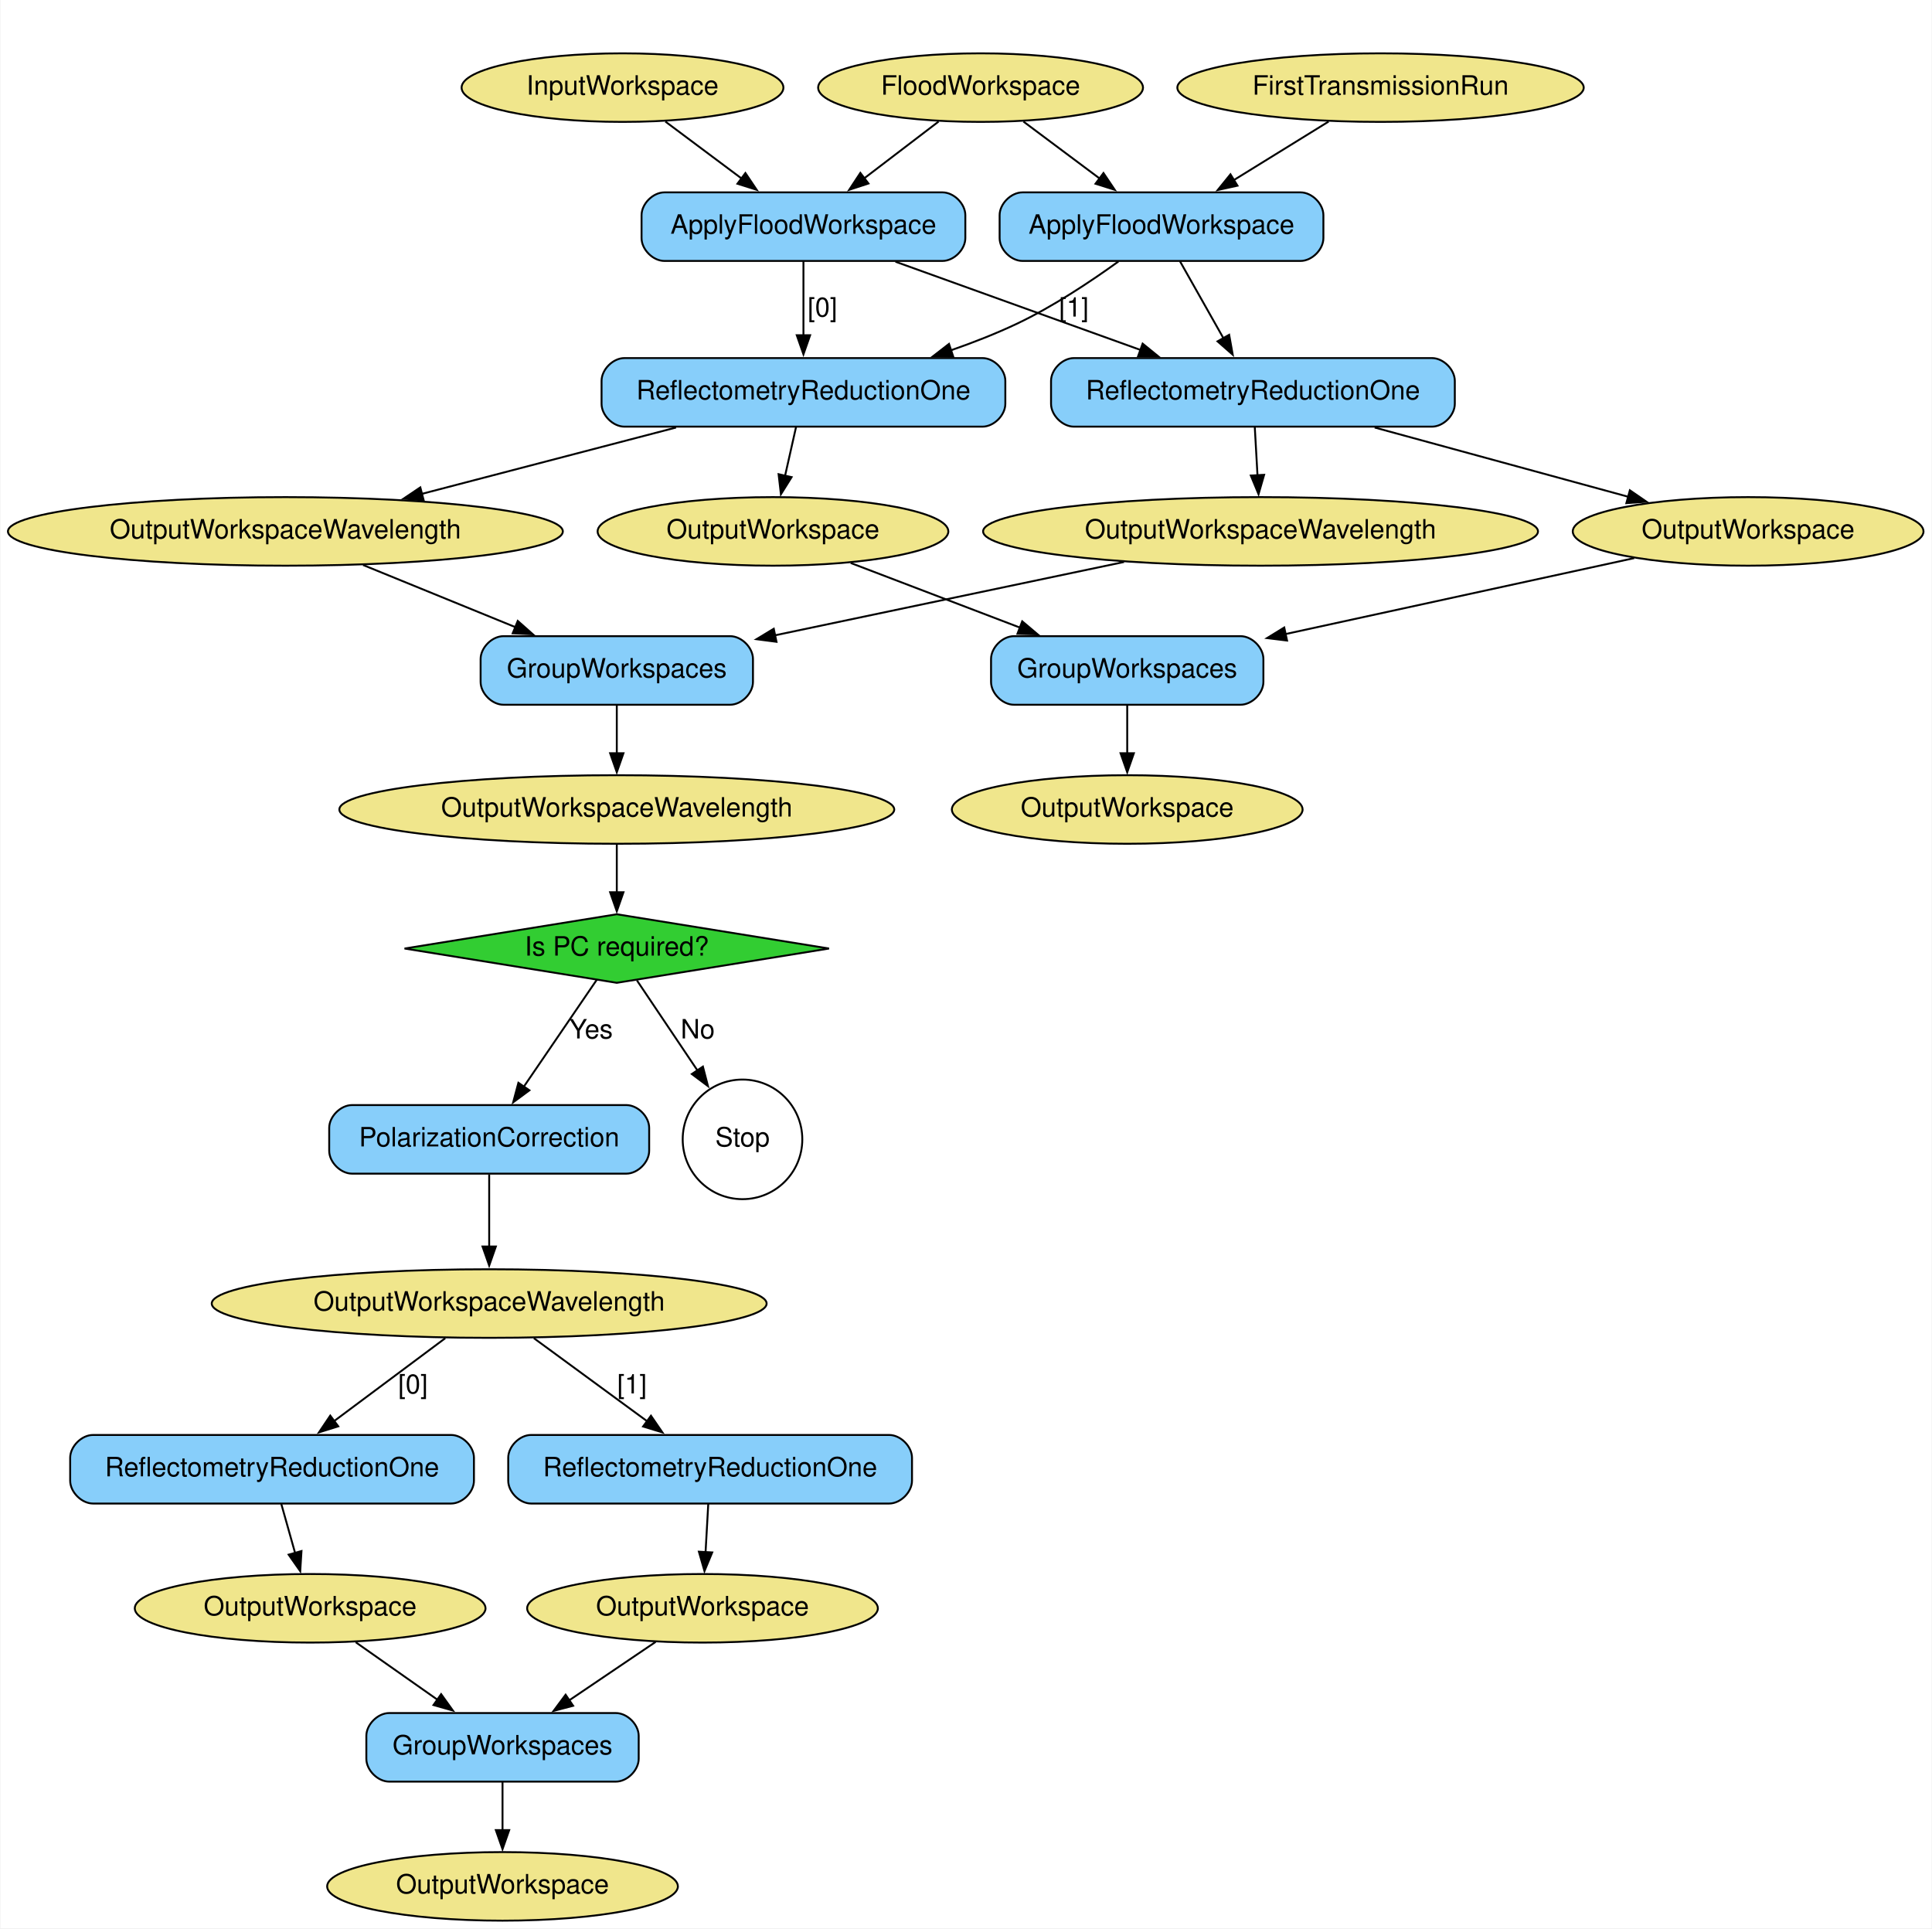
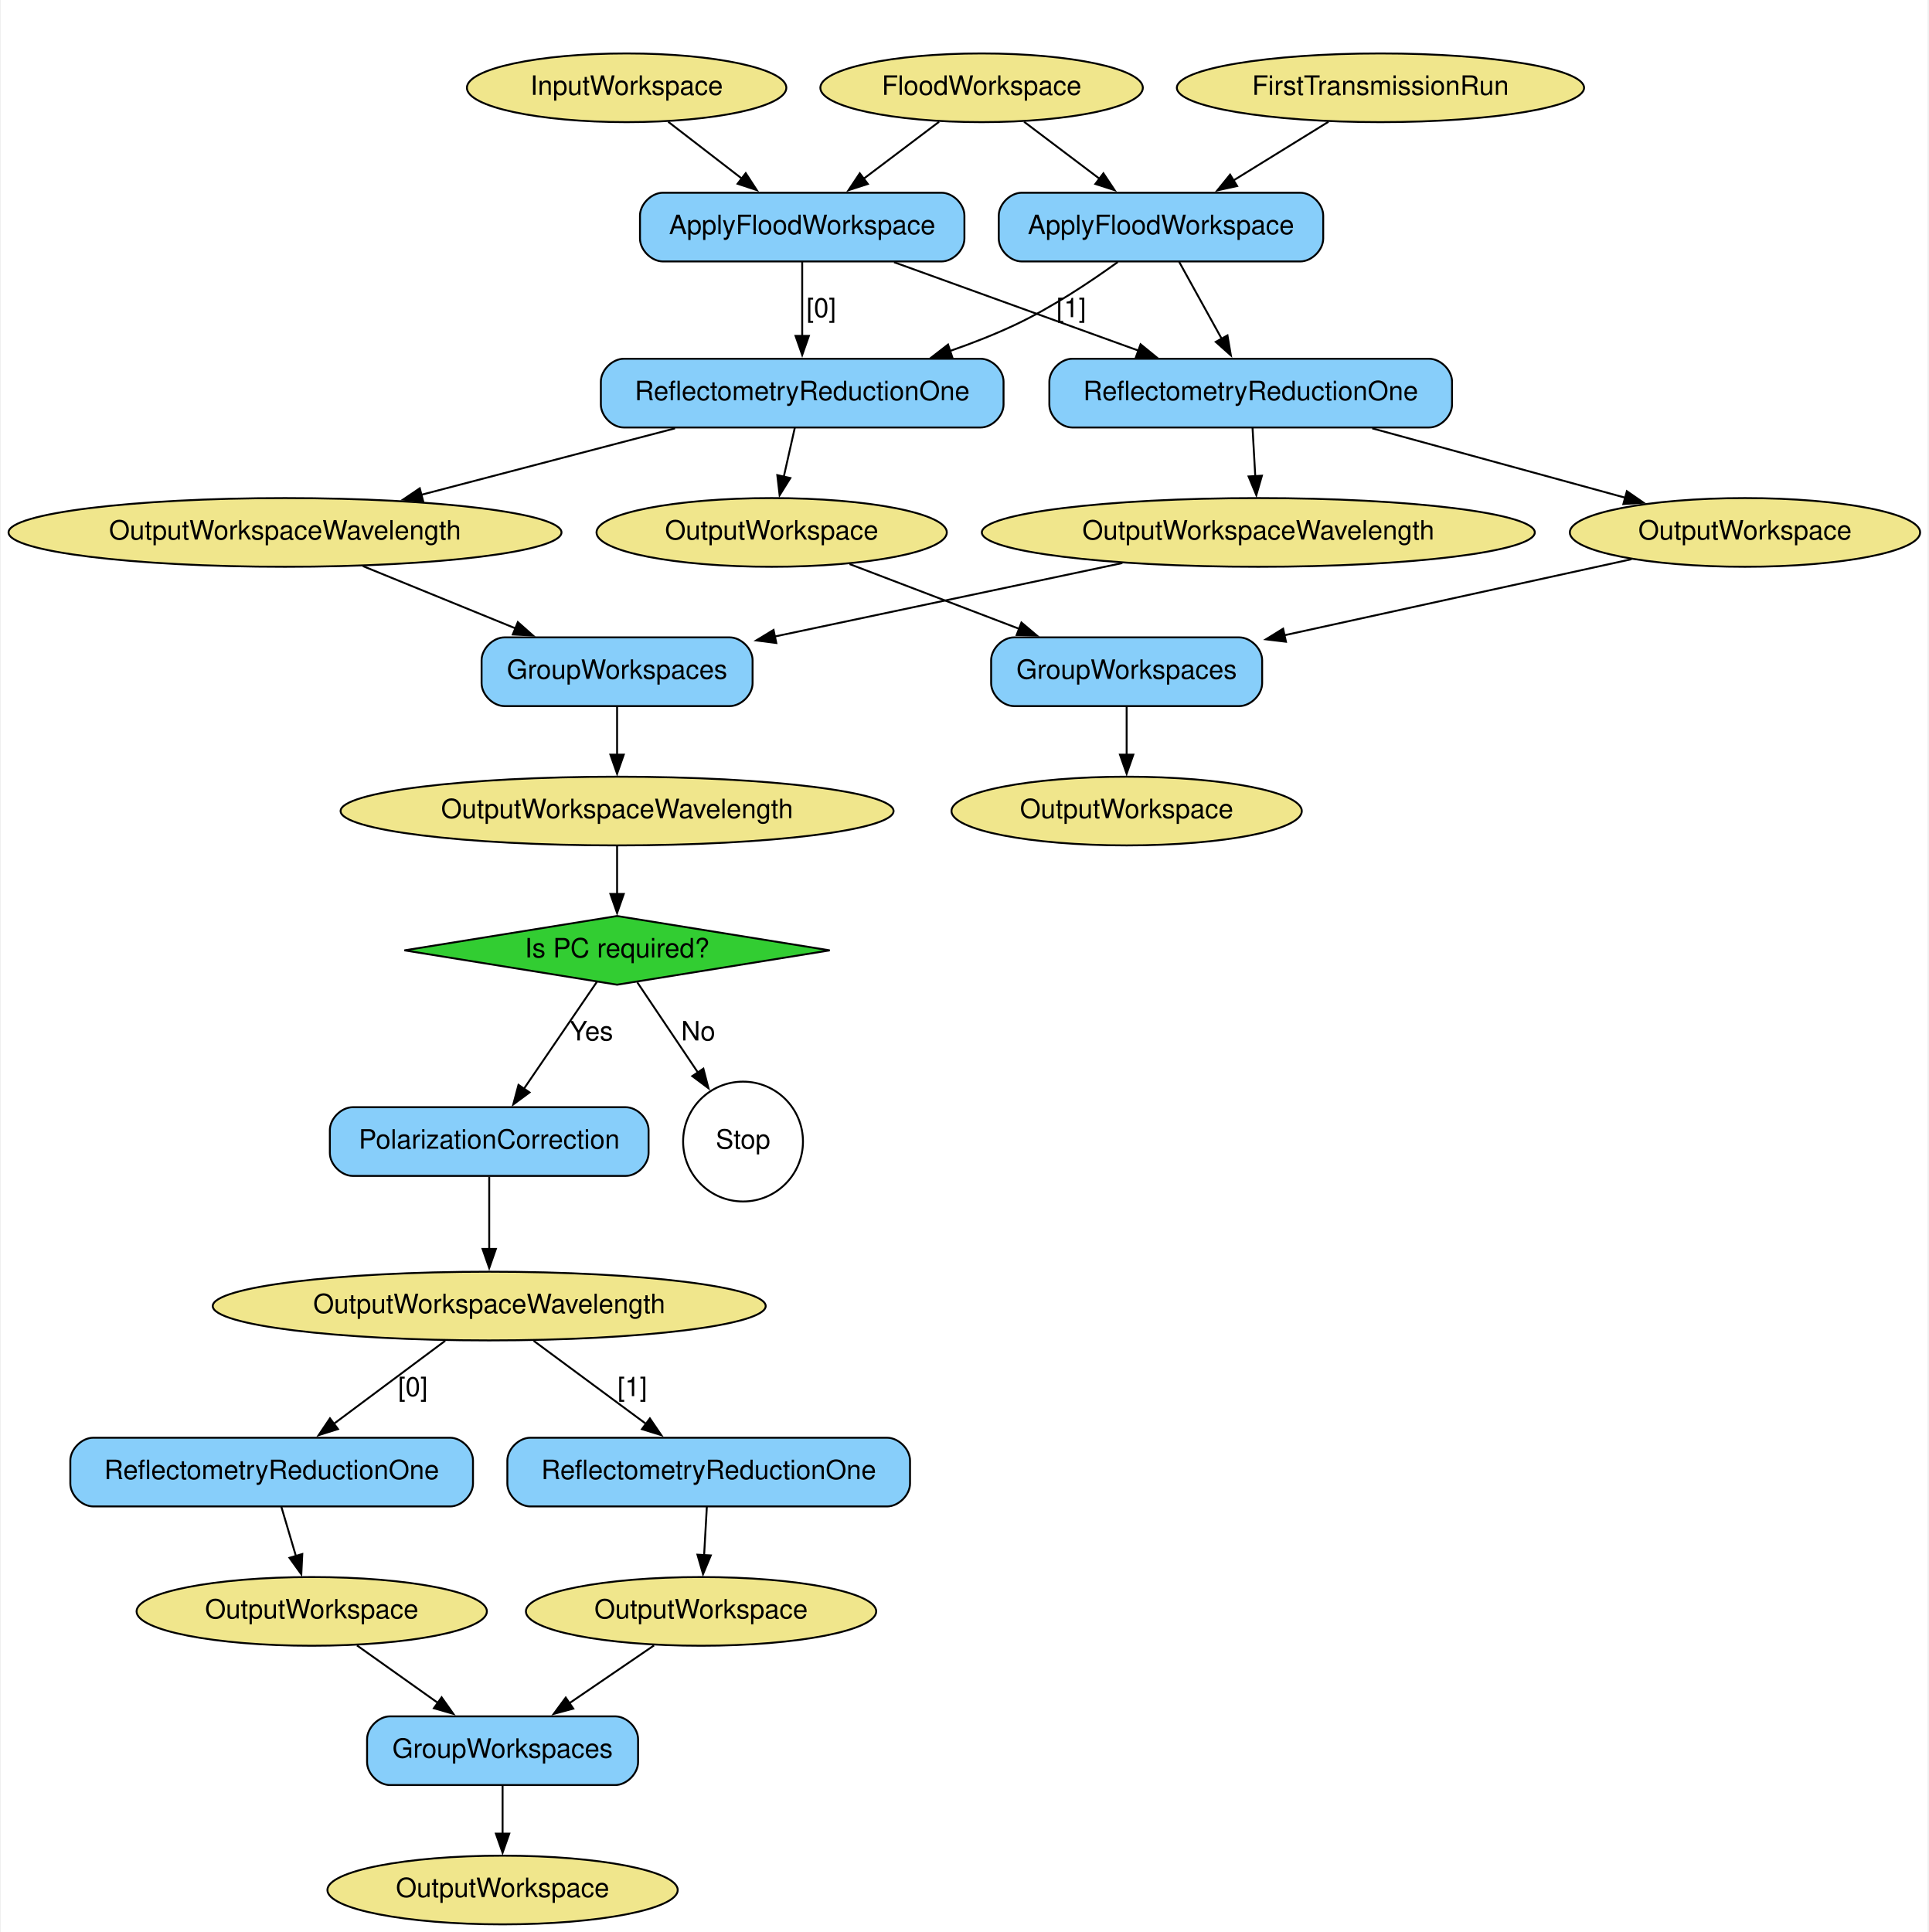
- <svg xmlns="http://www.w3.org/2000/svg" width="1014pt" height="1012pt" viewBox="0.00 0.00 1013.88 1012.39">
+ <svg xmlns="http://www.w3.org/2000/svg" width="1010pt" height="1012pt" viewBox="0.00 0.00 1009.58 1012.39">
  <g id="graph0" class="graph" transform="scale(1 1) rotate(0) translate(4 1008.39)">
-     <polygon fill="white" stroke="none" points="-4,4 -4,-1008.39 1009.88,-1008.39 1009.88,4 -4,4" />
+     <polygon fill="white" stroke="none" points="-4,4 -4,-1008.39 1005.58,-1008.39 1005.58,4 -4,4" />
    <g id="node1" class="node">
-       <ellipse fill="khaki" stroke="black" cx="510.59" cy="-962.39" rx="85.29" ry="18" />
-       <text text-anchor="middle" x="510.59" y="-958.69" font-family="Helvetica,sans-Serif" font-size="14.00">FloodWorkspace</text>
+       <ellipse fill="khaki" stroke="black" cx="509.94" cy="-962.39" rx="84.49" ry="18" />
+       <text text-anchor="middle" x="509.94" y="-958.69" font-family="Helvetica,sans-Serif" font-size="14.00">FloodWorkspace</text>
    </g>
    <g id="node22" class="node">
-       <path fill="lightskyblue" stroke="black" d="M490.59,-907.39C490.59,-907.39 344.59,-907.39 344.59,-907.39 338.59,-907.39 332.59,-901.39 332.59,-895.39 332.59,-895.39 332.59,-883.39 332.59,-883.39 332.59,-877.39 338.59,-871.39 344.59,-871.39 344.59,-871.39 490.59,-871.39 490.59,-871.39 496.59,-871.39 502.59,-877.39 502.59,-883.39 502.59,-883.39 502.59,-895.39 502.59,-895.39 502.59,-901.39 496.59,-907.39 490.59,-907.39" />
-       <text text-anchor="middle" x="417.59" y="-885.69" font-family="Helvetica,sans-Serif" font-size="14.00">ApplyFloodWorkspace</text>
+       <path fill="lightskyblue" stroke="black" d="M488.94,-907.39C488.94,-907.39 342.94,-907.39 342.94,-907.39 336.94,-907.39 330.94,-901.39 330.94,-895.39 330.94,-895.39 330.94,-883.39 330.94,-883.39 330.94,-877.39 336.94,-871.39 342.94,-871.39 342.94,-871.39 488.94,-871.39 488.94,-871.39 494.94,-871.39 500.94,-877.39 500.94,-883.39 500.94,-883.39 500.94,-895.39 500.94,-895.39 500.94,-901.39 494.94,-907.39 488.94,-907.39" />
+       <text text-anchor="middle" x="415.94" y="-885.69" font-family="Helvetica,sans-Serif" font-size="14.00">ApplyFloodWorkspace</text>
    </g>
    <g id="edge2" class="edge">
-       <path fill="none" stroke="black" d="M488.55,-944.57C476.88,-935.66 462.33,-924.56 449.46,-914.73" />
-       <polygon fill="black" stroke="black" points="451.72,-912.05 441.64,-908.76 447.47,-917.61 451.72,-912.05" />
+       <path fill="none" stroke="black" d="M487.66,-944.57C475.86,-935.66 461.16,-924.56 448.15,-914.73" />
+       <polygon fill="black" stroke="black" points="450.33,-911.99 440.24,-908.75 446.11,-917.57 450.33,-911.99" />
    </g>
    <g id="node23" class="node">
-       <path fill="lightskyblue" stroke="black" d="M678.59,-907.39C678.59,-907.39 532.59,-907.39 532.59,-907.39 526.59,-907.39 520.59,-901.39 520.59,-895.39 520.59,-895.39 520.59,-883.39 520.59,-883.39 520.59,-877.39 526.59,-871.39 532.59,-871.39 532.59,-871.39 678.59,-871.39 678.59,-871.39 684.59,-871.39 690.59,-877.39 690.59,-883.39 690.59,-883.39 690.59,-895.39 690.59,-895.39 690.59,-901.39 684.59,-907.39 678.59,-907.39" />
-       <text text-anchor="middle" x="605.59" y="-885.69" font-family="Helvetica,sans-Serif" font-size="14.00">ApplyFloodWorkspace</text>
+       <path fill="lightskyblue" stroke="black" d="M676.94,-907.39C676.94,-907.39 530.94,-907.39 530.94,-907.39 524.94,-907.39 518.94,-901.39 518.94,-895.39 518.94,-895.39 518.94,-883.39 518.94,-883.39 518.94,-877.39 524.94,-871.39 530.94,-871.39 530.94,-871.39 676.94,-871.39 676.94,-871.39 682.94,-871.39 688.94,-877.39 688.94,-883.39 688.94,-883.39 688.94,-895.39 688.94,-895.39 688.94,-901.39 682.94,-907.39 676.94,-907.39" />
+       <text text-anchor="middle" x="603.94" y="-885.69" font-family="Helvetica,sans-Serif" font-size="14.00">ApplyFloodWorkspace</text>
    </g>
    <g id="edge3" class="edge">
-       <path fill="none" stroke="black" d="M533.1,-944.57C545.02,-935.66 559.88,-924.56 573.03,-914.73" />
-       <polygon fill="black" stroke="black" points="575.12,-917.54 581.03,-908.75 570.93,-911.93 575.12,-917.54" />
+       <path fill="none" stroke="black" d="M532.21,-944.57C544.01,-935.66 558.71,-924.56 571.72,-914.73" />
+       <polygon fill="black" stroke="black" points="573.76,-917.57 579.63,-908.75 569.54,-911.99 573.76,-917.57" />
    </g>
    <g id="node2" class="node">
-       <ellipse fill="khaki" stroke="black" cx="322.59" cy="-962.39" rx="84.49" ry="18" />
-       <text text-anchor="middle" x="322.59" y="-958.69" font-family="Helvetica,sans-Serif" font-size="14.00">InputWorkspace</text>
+       <ellipse fill="khaki" stroke="black" cx="323.94" cy="-962.39" rx="83.69" ry="18" />
+       <text text-anchor="middle" x="323.94" y="-958.69" font-family="Helvetica,sans-Serif" font-size="14.00">InputWorkspace</text>
    </g>
    <g id="edge1" class="edge">
-       <path fill="none" stroke="black" d="M345.1,-944.57C357.02,-935.66 371.88,-924.56 385.03,-914.73" />
-       <polygon fill="black" stroke="black" points="387.12,-917.54 393.03,-908.75 382.93,-911.93 387.12,-917.54" />
+       <path fill="none" stroke="black" d="M345.74,-944.57C357.28,-935.66 371.67,-924.56 384.41,-914.73" />
+       <polygon fill="black" stroke="black" points="386.35,-917.65 392.13,-908.77 382.08,-912.1 386.35,-917.65" />
    </g>
    <g id="node3" class="node">
-       <ellipse fill="khaki" stroke="black" cx="720.59" cy="-962.39" rx="106.68" ry="18" />
-       <text text-anchor="middle" x="720.59" y="-958.69" font-family="Helvetica,sans-Serif" font-size="14.00">FirstTransmissionRun</text>
+       <ellipse fill="khaki" stroke="black" cx="718.94" cy="-962.39" rx="106.68" ry="18" />
+       <text text-anchor="middle" x="718.94" y="-958.69" font-family="Helvetica,sans-Serif" font-size="14.00">FirstTransmissionRun</text>
    </g>
    <g id="edge6" class="edge">
-       <path fill="none" stroke="black" d="M693.33,-944.57C678.48,-935.4 659.87,-923.91 643.61,-913.87" />
-       <polygon fill="black" stroke="black" points="645.48,-910.91 635.13,-908.64 641.8,-916.87 645.48,-910.91" />
+       <path fill="none" stroke="black" d="M691.68,-944.57C676.83,-935.4 658.22,-923.91 641.96,-913.87" />
+       <polygon fill="black" stroke="black" points="643.83,-910.91 633.48,-908.64 640.15,-916.87 643.83,-910.91" />
    </g>
    <g id="node4" class="node">
-       <ellipse fill="khaki" stroke="black" cx="145.59" cy="-729.39" rx="145.67" ry="18" />
-       <text text-anchor="middle" x="145.59" y="-725.69" font-family="Helvetica,sans-Serif" font-size="14.00">OutputWorkspaceWavelength</text>
+       <ellipse fill="khaki" stroke="black" cx="144.94" cy="-729.39" rx="144.87" ry="18" />
+       <text text-anchor="middle" x="144.94" y="-725.69" font-family="Helvetica,sans-Serif" font-size="14.00">OutputWorkspaceWavelength</text>
    </g>
    <g id="node17" class="node">
-       <path fill="lightskyblue" stroke="black" d="M379.09,-674.39C379.09,-674.39 260.09,-674.39 260.09,-674.39 254.09,-674.39 248.09,-668.39 248.09,-662.39 248.09,-662.39 248.09,-650.39 248.09,-650.39 248.09,-644.39 254.09,-638.39 260.09,-638.39 260.09,-638.39 379.09,-638.39 379.09,-638.39 385.09,-638.39 391.09,-644.39 391.09,-650.39 391.09,-650.39 391.09,-662.39 391.09,-662.39 391.09,-668.39 385.09,-674.39 379.09,-674.39" />
-       <text text-anchor="middle" x="319.59" y="-652.69" font-family="Helvetica,sans-Serif" font-size="14.00">GroupWorkspaces</text>
+       <path fill="lightskyblue" stroke="black" d="M377.94,-674.39C377.94,-674.39 259.94,-674.39 259.94,-674.39 253.94,-674.39 247.94,-668.39 247.94,-662.39 247.94,-662.39 247.94,-650.39 247.94,-650.39 247.94,-644.39 253.94,-638.39 259.94,-638.39 259.94,-638.39 377.94,-638.39 377.94,-638.39 383.94,-638.39 389.94,-644.39 389.94,-650.39 389.94,-650.39 389.94,-662.39 389.94,-662.39 389.94,-668.39 383.94,-674.39 377.94,-674.39" />
+       <text text-anchor="middle" x="318.94" y="-652.69" font-family="Helvetica,sans-Serif" font-size="14.00">GroupWorkspaces</text>
    </g>
    <g id="edge16" class="edge">
-       <path fill="none" stroke="black" d="M186.38,-711.75C210.31,-701.99 240.8,-689.54 266.57,-679.03" />
-       <polygon fill="black" stroke="black" points="267.59,-682.39 275.52,-675.37 264.94,-675.91 267.59,-682.39" />
+       <path fill="none" stroke="black" d="M185.73,-711.75C209.66,-701.99 240.15,-689.54 265.92,-679.03" />
+       <polygon fill="black" stroke="black" points="266.94,-682.39 274.87,-675.37 264.29,-675.91 266.94,-682.39" />
    </g>
    <g id="node5" class="node">
-       <ellipse fill="khaki" stroke="black" cx="657.59" cy="-729.39" rx="145.67" ry="18" />
-       <text text-anchor="middle" x="657.59" y="-725.69" font-family="Helvetica,sans-Serif" font-size="14.00">OutputWorkspaceWavelength</text>
+       <ellipse fill="khaki" stroke="black" cx="654.94" cy="-729.39" rx="144.87" ry="18" />
+       <text text-anchor="middle" x="654.94" y="-725.69" font-family="Helvetica,sans-Serif" font-size="14.00">OutputWorkspaceWavelength</text>
    </g>
    <g id="edge17" class="edge">
-       <path fill="none" stroke="black" d="M585.91,-713.34C532.22,-702.06 458.66,-686.61 402.45,-674.8" />
-       <polygon fill="black" stroke="black" points="403.44,-671.43 392.94,-672.8 402,-678.28 403.44,-671.43" />
+       <path fill="none" stroke="black" d="M583.68,-713.34C530.31,-702.06 457.19,-686.61 401.31,-674.8" />
+       <polygon fill="black" stroke="black" points="402.37,-671.45 391.86,-672.8 400.92,-678.3 402.37,-671.45" />
    </g>
    <g id="node6" class="node">
-       <ellipse fill="khaki" stroke="black" cx="319.59" cy="-583.39" rx="145.67" ry="18" />
-       <text text-anchor="middle" x="319.59" y="-579.69" font-family="Helvetica,sans-Serif" font-size="14.00">OutputWorkspaceWavelength</text>
+       <ellipse fill="khaki" stroke="black" cx="318.94" cy="-583.39" rx="144.87" ry="18" />
+       <text text-anchor="middle" x="318.94" y="-579.69" font-family="Helvetica,sans-Serif" font-size="14.00">OutputWorkspaceWavelength</text>
    </g>
    <g id="node24" class="node">
-       <polygon fill="limegreen" stroke="black" points="319.59,-528.39 208.15,-510.39 319.59,-492.39 431.02,-510.39 319.59,-528.39" />
-       <text text-anchor="middle" x="319.59" y="-506.69" font-family="Helvetica,sans-Serif" font-size="14.00">Is PC required?</text>
+       <polygon fill="limegreen" stroke="black" points="318.94,-528.39 207.5,-510.39 318.94,-492.39 430.37,-510.39 318.94,-528.39" />
+       <text text-anchor="middle" x="318.94" y="-506.69" font-family="Helvetica,sans-Serif" font-size="14.00">Is PC required?</text>
    </g>
    <g id="edge19" class="edge">
-       <path fill="none" stroke="black" d="M319.59,-565.21C319.59,-557.62 319.59,-548.5 319.59,-539.93" />
-       <polygon fill="black" stroke="black" points="323.09,-539.94 319.59,-529.94 316.09,-539.94 323.09,-539.94" />
+       <path fill="none" stroke="black" d="M318.94,-565.21C318.94,-557.62 318.94,-548.5 318.94,-539.93" />
+       <polygon fill="black" stroke="black" points="322.44,-539.94 318.94,-529.94 315.44,-539.94 322.44,-539.94" />
    </g>
    <g id="node7" class="node">
-       <ellipse fill="khaki" stroke="black" cx="401.59" cy="-729.39" rx="92.08" ry="18" />
-       <text text-anchor="middle" x="401.59" y="-725.69" font-family="Helvetica,sans-Serif" font-size="14.00">OutputWorkspace</text>
+       <ellipse fill="khaki" stroke="black" cx="399.94" cy="-729.39" rx="91.78" ry="18" />
+       <text text-anchor="middle" x="399.94" y="-725.69" font-family="Helvetica,sans-Serif" font-size="14.00">OutputWorkspace</text>
    </g>
    <g id="node16" class="node">
-       <path fill="lightskyblue" stroke="black" d="M647.09,-674.39C647.09,-674.39 528.09,-674.39 528.09,-674.39 522.09,-674.39 516.09,-668.39 516.09,-662.39 516.09,-662.39 516.09,-650.39 516.09,-650.39 516.09,-644.39 522.09,-638.39 528.09,-638.39 528.09,-638.39 647.09,-638.39 647.09,-638.39 653.09,-638.39 659.09,-644.39 659.09,-650.39 659.09,-650.39 659.09,-662.39 659.09,-662.39 659.09,-668.39 653.09,-674.39 647.09,-674.39" />
-       <text text-anchor="middle" x="587.59" y="-652.69" font-family="Helvetica,sans-Serif" font-size="14.00">GroupWorkspaces</text>
+       <path fill="lightskyblue" stroke="black" d="M644.94,-674.39C644.94,-674.39 526.94,-674.39 526.94,-674.39 520.94,-674.39 514.94,-668.39 514.94,-662.39 514.94,-662.39 514.94,-650.39 514.94,-650.39 514.94,-644.39 520.94,-638.39 526.94,-638.39 526.94,-638.39 644.94,-638.39 644.94,-638.39 650.94,-638.39 656.94,-644.39 656.94,-650.39 656.94,-650.39 656.94,-662.39 656.94,-662.39 656.94,-668.39 650.94,-674.39 644.94,-674.39" />
+       <text text-anchor="middle" x="585.94" y="-652.69" font-family="Helvetica,sans-Serif" font-size="14.00">GroupWorkspaces</text>
    </g>
    <g id="edge13" class="edge">
-       <path fill="none" stroke="black" d="M442.41,-712.81C468.48,-702.86 502.65,-689.82 531.29,-678.88" />
-       <polygon fill="black" stroke="black" points="532.46,-682.18 540.55,-675.35 529.96,-675.64 532.46,-682.18" />
+       <path fill="none" stroke="black" d="M440.76,-712.81C466.83,-702.86 501,-689.82 529.64,-678.88" />
+       <polygon fill="black" stroke="black" points="530.81,-682.18 538.9,-675.35 528.31,-675.64 530.81,-682.18" />
    </g>
    <g id="node8" class="node">
-       <ellipse fill="khaki" stroke="black" cx="913.59" cy="-729.39" rx="92.08" ry="18" />
-       <text text-anchor="middle" x="913.59" y="-725.69" font-family="Helvetica,sans-Serif" font-size="14.00">OutputWorkspace</text>
+       <ellipse fill="khaki" stroke="black" cx="909.94" cy="-729.39" rx="91.78" ry="18" />
+       <text text-anchor="middle" x="909.94" y="-725.69" font-family="Helvetica,sans-Serif" font-size="14.00">OutputWorkspace</text>
    </g>
    <g id="edge14" class="edge">
-       <path fill="none" stroke="black" d="M853.79,-715.37C802.44,-704.19 727.87,-687.95 670.71,-675.5" />
-       <polygon fill="black" stroke="black" points="671.51,-672.09 661,-673.38 670.03,-678.93 671.51,-672.09" />
+       <path fill="none" stroke="black" d="M850.51,-715.37C799.47,-704.19 725.36,-687.95 668.55,-675.5" />
+       <polygon fill="black" stroke="black" points="669.42,-672.11 658.91,-673.38 667.93,-678.94 669.42,-672.11" />
    </g>
    <g id="node9" class="node">
-       <ellipse fill="khaki" stroke="black" cx="587.59" cy="-583.39" rx="92.08" ry="18" />
-       <text text-anchor="middle" x="587.59" y="-579.69" font-family="Helvetica,sans-Serif" font-size="14.00">OutputWorkspace</text>
+       <ellipse fill="khaki" stroke="black" cx="585.94" cy="-583.39" rx="91.78" ry="18" />
+       <text text-anchor="middle" x="585.94" y="-579.69" font-family="Helvetica,sans-Serif" font-size="14.00">OutputWorkspace</text>
    </g>
    <g id="node10" class="node">
-       <ellipse fill="khaki" stroke="black" cx="252.59" cy="-324" rx="145.67" ry="18" />
-       <text text-anchor="middle" x="252.59" y="-320.3" font-family="Helvetica,sans-Serif" font-size="14.00">OutputWorkspaceWavelength</text>
+       <ellipse fill="khaki" stroke="black" cx="251.94" cy="-324" rx="144.87" ry="18" />
+       <text text-anchor="middle" x="251.94" y="-320.3" font-family="Helvetica,sans-Serif" font-size="14.00">OutputWorkspaceWavelength</text>
    </g>
    <g id="node19" class="node">
-       <path fill="lightskyblue" stroke="black" d="M232.59,-255C232.59,-255 44.59,-255 44.59,-255 38.59,-255 32.59,-249 32.59,-243 32.59,-243 32.59,-231 32.59,-231 32.59,-225 38.59,-219 44.59,-219 44.59,-219 232.59,-219 232.59,-219 238.59,-219 244.59,-225 244.59,-231 244.59,-231 244.59,-243 244.59,-243 244.59,-249 238.59,-255 232.59,-255" />
-       <text text-anchor="middle" x="138.59" y="-233.3" font-family="Helvetica,sans-Serif" font-size="14.00">ReflectometryReductionOne</text>
+       <path fill="lightskyblue" stroke="black" d="M231.44,-255C231.44,-255 44.44,-255 44.44,-255 38.44,-255 32.44,-249 32.44,-243 32.44,-243 32.44,-231 32.44,-231 32.44,-225 38.44,-219 44.44,-219 44.44,-219 231.44,-219 231.44,-219 237.44,-219 243.44,-225 243.44,-231 243.44,-231 243.44,-243 243.44,-243 243.44,-249 237.44,-255 231.44,-255" />
+       <text text-anchor="middle" x="137.94" y="-233.3" font-family="Helvetica,sans-Serif" font-size="14.00">ReflectometryReductionOne</text>
    </g>
    <g id="edge23" class="edge">
-       <path fill="none" stroke="black" d="M229.52,-305.8C212.71,-293.27 189.71,-276.12 171.05,-262.2" />
-       <polygon fill="black" stroke="black" points="173.34,-259.54 163.23,-256.37 169.15,-265.16 173.34,-259.54" />
-       <text text-anchor="middle" x="212.59" y="-276.8" font-family="Helvetica,sans-Serif" font-size="14.00">[0]</text>
+       <path fill="none" stroke="black" d="M228.87,-305.8C212.06,-293.27 189.06,-276.12 170.4,-262.2" />
+       <polygon fill="black" stroke="black" points="172.69,-259.54 162.58,-256.37 168.5,-265.16 172.69,-259.54" />
+       <text text-anchor="middle" x="211.94" y="-276.8" font-family="Helvetica,sans-Serif" font-size="14.00">[0]</text>
    </g>
    <g id="node20" class="node">
-       <path fill="lightskyblue" stroke="black" d="M462.59,-255C462.59,-255 274.59,-255 274.59,-255 268.59,-255 262.59,-249 262.59,-243 262.59,-243 262.59,-231 262.59,-231 262.59,-225 268.59,-219 274.59,-219 274.59,-219 462.59,-219 462.59,-219 468.59,-219 474.59,-225 474.59,-231 474.59,-231 474.59,-243 474.59,-243 474.59,-249 468.59,-255 462.59,-255" />
-       <text text-anchor="middle" x="368.59" y="-233.3" font-family="Helvetica,sans-Serif" font-size="14.00">ReflectometryReductionOne</text>
+       <path fill="lightskyblue" stroke="black" d="M460.44,-255C460.44,-255 273.44,-255 273.44,-255 267.44,-255 261.44,-249 261.44,-243 261.44,-243 261.44,-231 261.44,-231 261.44,-225 267.44,-219 273.44,-219 273.44,-219 460.44,-219 460.44,-219 466.44,-219 472.44,-225 472.44,-231 472.44,-231 472.44,-243 472.44,-243 472.44,-249 466.44,-255 460.44,-255" />
+       <text text-anchor="middle" x="366.94" y="-233.3" font-family="Helvetica,sans-Serif" font-size="14.00">ReflectometryReductionOne</text>
    </g>
    <g id="edge24" class="edge">
-       <path fill="none" stroke="black" d="M276.06,-305.8C293.16,-293.27 316.57,-276.12 335.55,-262.2" />
-       <polygon fill="black" stroke="black" points="337.53,-265.1 343.53,-256.36 333.39,-259.45 337.53,-265.1" />
-       <text text-anchor="middle" x="327.59" y="-276.8" font-family="Helvetica,sans-Serif" font-size="14.00">[1]</text>
+       <path fill="none" stroke="black" d="M275.21,-305.8C292.17,-293.27 315.36,-276.12 334.19,-262.2" />
+       <polygon fill="black" stroke="black" points="336.13,-265.13 342.09,-256.37 331.97,-259.5 336.13,-265.13" />
+       <text text-anchor="middle" x="326.94" y="-276.8" font-family="Helvetica,sans-Serif" font-size="14.00">[1]</text>
    </g>
    <g id="node11" class="node">
-       <ellipse fill="khaki" stroke="black" cx="158.59" cy="-164" rx="92.08" ry="18" />
-       <text text-anchor="middle" x="158.59" y="-160.3" font-family="Helvetica,sans-Serif" font-size="14.00">OutputWorkspace</text>
+       <ellipse fill="khaki" stroke="black" cx="158.94" cy="-164" rx="91.78" ry="18" />
+       <text text-anchor="middle" x="158.94" y="-160.3" font-family="Helvetica,sans-Serif" font-size="14.00">OutputWorkspace</text>
    </g>
    <g id="node21" class="node">
-       <path fill="lightskyblue" stroke="black" d="M319.09,-109C319.09,-109 200.09,-109 200.09,-109 194.09,-109 188.09,-103 188.09,-97 188.09,-97 188.09,-85 188.09,-85 188.09,-79 194.09,-73 200.09,-73 200.09,-73 319.09,-73 319.09,-73 325.09,-73 331.09,-79 331.09,-85 331.09,-85 331.09,-97 331.09,-97 331.09,-103 325.09,-109 319.09,-109" />
-       <text text-anchor="middle" x="259.59" y="-87.3" font-family="Helvetica,sans-Serif" font-size="14.00">GroupWorkspaces</text>
+       <path fill="lightskyblue" stroke="black" d="M317.94,-109C317.94,-109 199.94,-109 199.94,-109 193.94,-109 187.94,-103 187.94,-97 187.94,-97 187.94,-85 187.94,-85 187.94,-79 193.94,-73 199.94,-73 199.94,-73 317.94,-73 317.94,-73 323.94,-73 329.94,-79 329.94,-85 329.94,-85 329.94,-97 329.94,-97 329.94,-103 323.94,-109 317.94,-109" />
+       <text text-anchor="middle" x="258.94" y="-87.3" font-family="Helvetica,sans-Serif" font-size="14.00">GroupWorkspaces</text>
    </g>
    <g id="edge27" class="edge">
-       <path fill="none" stroke="black" d="M182.52,-146.17C195.32,-137.18 211.3,-125.95 225.38,-116.04" />
-       <polygon fill="black" stroke="black" points="227.36,-118.93 233.53,-110.32 223.34,-113.2 227.36,-118.93" />
+       <path fill="none" stroke="black" d="M182.64,-146.17C195.31,-137.18 211.13,-125.95 225.07,-116.04" />
+       <polygon fill="black" stroke="black" points="227,-118.97 233.13,-110.32 222.95,-113.26 227,-118.97" />
    </g>
    <g id="node12" class="node">
-       <ellipse fill="khaki" stroke="black" cx="364.59" cy="-164" rx="92.08" ry="18" />
-       <text text-anchor="middle" x="364.59" y="-160.3" font-family="Helvetica,sans-Serif" font-size="14.00">OutputWorkspace</text>
+       <ellipse fill="khaki" stroke="black" cx="362.94" cy="-164" rx="91.78" ry="18" />
+       <text text-anchor="middle" x="362.94" y="-160.3" font-family="Helvetica,sans-Serif" font-size="14.00">OutputWorkspace</text>
    </g>
    <g id="edge28" class="edge">
-       <path fill="none" stroke="black" d="M339.97,-146.35C326.44,-137.21 309.44,-125.71 294.56,-115.65" />
-       <polygon fill="black" stroke="black" points="296.65,-112.83 286.4,-110.13 292.72,-118.63 296.65,-112.83" />
+       <path fill="none" stroke="black" d="M338.29,-146.17C324.99,-137.09 308.34,-125.73 293.74,-115.76" />
+       <polygon fill="black" stroke="black" points="295.98,-113.05 285.74,-110.3 292.03,-118.83 295.98,-113.05" />
    </g>
    <g id="node13" class="node">
-       <ellipse fill="khaki" stroke="black" cx="259.59" cy="-18" rx="92.08" ry="18" />
-       <text text-anchor="middle" x="259.59" y="-14.3" font-family="Helvetica,sans-Serif" font-size="14.00">OutputWorkspace</text>
+       <ellipse fill="khaki" stroke="black" cx="258.94" cy="-18" rx="91.78" ry="18" />
+       <text text-anchor="middle" x="258.94" y="-14.3" font-family="Helvetica,sans-Serif" font-size="14.00">OutputWorkspace</text>
    </g>
    <g id="node14" class="node">
-       <path fill="lightskyblue" stroke="black" d="M511.59,-820.39C511.59,-820.39 323.59,-820.39 323.59,-820.39 317.59,-820.39 311.59,-814.39 311.59,-808.39 311.59,-808.39 311.59,-796.39 311.59,-796.39 311.59,-790.39 317.59,-784.39 323.59,-784.39 323.59,-784.39 511.59,-784.39 511.59,-784.39 517.59,-784.39 523.59,-790.39 523.59,-796.39 523.59,-796.39 523.59,-808.39 523.59,-808.39 523.59,-814.39 517.59,-820.39 511.59,-820.39" />
-       <text text-anchor="middle" x="417.59" y="-798.69" font-family="Helvetica,sans-Serif" font-size="14.00">ReflectometryReductionOne</text>
+       <path fill="lightskyblue" stroke="black" d="M509.44,-820.39C509.44,-820.39 322.44,-820.39 322.44,-820.39 316.44,-820.39 310.44,-814.39 310.44,-808.39 310.44,-808.39 310.44,-796.39 310.44,-796.39 310.44,-790.39 316.44,-784.39 322.44,-784.39 322.44,-784.39 509.44,-784.39 509.44,-784.39 515.44,-784.39 521.44,-790.39 521.44,-796.39 521.44,-796.39 521.44,-808.39 521.44,-808.39 521.44,-814.39 515.44,-820.39 509.44,-820.39" />
+       <text text-anchor="middle" x="415.94" y="-798.69" font-family="Helvetica,sans-Serif" font-size="14.00">ReflectometryReductionOne</text>
    </g>
    <g id="edge9" class="edge">
-       <path fill="none" stroke="black" d="M350.7,-783.93C310.21,-773.37 258.59,-759.89 217.27,-749.11" />
-       <polygon fill="black" stroke="black" points="218.2,-745.73 207.64,-746.59 216.43,-752.5 218.2,-745.73" />
+       <path fill="none" stroke="black" d="M349.3,-783.93C308.96,-773.37 257.53,-759.89 216.35,-749.11" />
+       <polygon fill="black" stroke="black" points="217.33,-745.74 206.77,-746.59 215.55,-752.51 217.33,-745.74" />
    </g>
    <g id="edge10" class="edge">
-       <path fill="none" stroke="black" d="M413.71,-784.21C411.98,-776.53 409.9,-767.29 407.95,-758.64" />
-       <polygon fill="black" stroke="black" points="411.37,-757.89 405.76,-748.9 404.54,-759.42 411.37,-757.89" />
+       <path fill="none" stroke="black" d="M412.06,-784.21C410.33,-776.53 408.25,-767.29 406.3,-758.64" />
+       <polygon fill="black" stroke="black" points="409.72,-757.89 404.11,-748.9 402.89,-759.42 409.72,-757.89" />
    </g>
    <g id="node15" class="node">
-       <path fill="lightskyblue" stroke="black" d="M747.59,-820.39C747.59,-820.39 559.59,-820.39 559.59,-820.39 553.59,-820.39 547.59,-814.39 547.59,-808.39 547.59,-808.39 547.59,-796.39 547.59,-796.39 547.59,-790.39 553.59,-784.39 559.59,-784.39 559.59,-784.39 747.59,-784.39 747.59,-784.39 753.59,-784.39 759.59,-790.39 759.59,-796.39 759.59,-796.39 759.59,-808.39 759.59,-808.39 759.59,-814.39 753.59,-820.39 747.59,-820.39" />
-       <text text-anchor="middle" x="653.59" y="-798.69" font-family="Helvetica,sans-Serif" font-size="14.00">ReflectometryReductionOne</text>
+       <path fill="lightskyblue" stroke="black" d="M744.44,-820.39C744.44,-820.39 557.44,-820.39 557.44,-820.39 551.44,-820.39 545.44,-814.39 545.44,-808.39 545.44,-808.39 545.44,-796.39 545.44,-796.39 545.44,-790.39 551.44,-784.39 557.44,-784.39 557.44,-784.39 744.44,-784.39 744.44,-784.39 750.44,-784.39 756.44,-790.39 756.44,-796.39 756.44,-796.39 756.44,-808.39 756.44,-808.39 756.44,-814.39 750.44,-820.39 744.44,-820.39" />
+       <text text-anchor="middle" x="650.94" y="-798.69" font-family="Helvetica,sans-Serif" font-size="14.00">ReflectometryReductionOne</text>
    </g>
    <g id="edge11" class="edge">
-       <path fill="none" stroke="black" d="M654.56,-784.21C654.99,-776.53 655.51,-767.29 656,-758.64" />
-       <polygon fill="black" stroke="black" points="659.47,-759.12 656.54,-748.93 652.49,-758.72 659.47,-759.12" />
+       <path fill="none" stroke="black" d="M651.91,-784.21C652.34,-776.53 652.86,-767.29 653.35,-758.64" />
+       <polygon fill="black" stroke="black" points="656.82,-759.12 653.89,-748.93 649.84,-758.72 656.82,-759.12" />
    </g>
    <g id="edge12" class="edge">
-       <path fill="none" stroke="black" d="M717.52,-783.93C758.07,-772.86 810.29,-758.6 850.64,-747.58" />
-       <polygon fill="black" stroke="black" points="851.5,-750.98 860.23,-744.97 849.66,-744.22 851.5,-750.98" />
+       <path fill="none" stroke="black" d="M714.63,-783.93C755.02,-772.86 807.03,-758.6 847.23,-747.58" />
+       <polygon fill="black" stroke="black" points="848.06,-750.99 856.78,-744.97 846.21,-744.24 848.06,-750.99" />
    </g>
    <g id="edge15" class="edge">
-       <path fill="none" stroke="black" d="M587.59,-638.21C587.59,-630.62 587.59,-621.5 587.59,-612.93" />
-       <polygon fill="black" stroke="black" points="591.09,-612.94 587.59,-602.94 584.09,-612.94 591.09,-612.94" />
+       <path fill="none" stroke="black" d="M585.94,-638.21C585.94,-630.62 585.94,-621.5 585.94,-612.93" />
+       <polygon fill="black" stroke="black" points="589.44,-612.94 585.94,-602.94 582.44,-612.94 589.44,-612.94" />
    </g>
    <g id="edge18" class="edge">
-       <path fill="none" stroke="black" d="M319.59,-638.21C319.59,-630.62 319.59,-621.5 319.59,-612.93" />
-       <polygon fill="black" stroke="black" points="323.09,-612.94 319.59,-602.94 316.09,-612.94 323.09,-612.94" />
+       <path fill="none" stroke="black" d="M318.94,-638.21C318.94,-630.62 318.94,-621.5 318.94,-612.93" />
+       <polygon fill="black" stroke="black" points="322.44,-612.94 318.94,-602.94 315.44,-612.94 322.44,-612.94" />
    </g>
    <g id="node18" class="node">
-       <path fill="lightskyblue" stroke="black" d="M324.59,-428.2C324.59,-428.2 180.59,-428.2 180.59,-428.2 174.59,-428.2 168.59,-422.2 168.59,-416.2 168.59,-416.2 168.59,-404.2 168.59,-404.2 168.59,-398.2 174.59,-392.2 180.59,-392.2 180.59,-392.2 324.59,-392.2 324.59,-392.2 330.59,-392.2 336.59,-398.2 336.59,-404.2 336.59,-404.2 336.59,-416.2 336.59,-416.2 336.59,-422.2 330.59,-428.2 324.59,-428.2" />
-       <text text-anchor="middle" x="252.59" y="-406.5" font-family="Helvetica,sans-Serif" font-size="14.00">PolarizationCorrection</text>
+       <path fill="lightskyblue" stroke="black" d="M323.44,-428.2C323.44,-428.2 180.44,-428.2 180.44,-428.2 174.44,-428.2 168.44,-422.2 168.44,-416.2 168.44,-416.2 168.44,-404.2 168.44,-404.2 168.44,-398.2 174.44,-392.2 180.44,-392.2 180.44,-392.2 323.44,-392.2 323.44,-392.2 329.44,-392.2 335.44,-398.2 335.44,-404.2 335.44,-404.2 335.44,-416.2 335.44,-416.2 335.44,-422.2 329.44,-428.2 323.44,-428.2" />
+       <text text-anchor="middle" x="251.94" y="-406.5" font-family="Helvetica,sans-Serif" font-size="14.00">PolarizationCorrection</text>
    </g>
    <g id="edge22" class="edge">
-       <path fill="none" stroke="black" d="M252.59,-391.75C252.59,-380.8 252.59,-366.41 252.59,-353.8" />
-       <polygon fill="black" stroke="black" points="256.09,-353.94 252.59,-343.94 249.09,-353.94 256.09,-353.94" />
+       <path fill="none" stroke="black" d="M251.94,-391.75C251.94,-380.8 251.94,-366.41 251.94,-353.8" />
+       <polygon fill="black" stroke="black" points="255.44,-353.94 251.94,-343.94 248.44,-353.94 255.44,-353.94" />
    </g>
    <g id="edge25" class="edge">
-       <path fill="none" stroke="black" d="M143.43,-218.81C145.61,-211.05 148.25,-201.68 150.71,-192.95" />
-       <polygon fill="black" stroke="black" points="154.04,-194.06 153.38,-183.49 147.3,-192.16 154.04,-194.06" />
+       <path fill="none" stroke="black" d="M143.02,-218.81C145.32,-211.05 148.09,-201.68 150.67,-192.95" />
+       <polygon fill="black" stroke="black" points="153.99,-194.06 153.47,-183.48 147.28,-192.08 153.99,-194.06" />
    </g>
    <g id="edge26" class="edge">
-       <path fill="none" stroke="black" d="M367.62,-218.81C367.19,-211.14 366.67,-201.89 366.18,-193.24" />
-       <polygon fill="black" stroke="black" points="369.69,-193.33 365.63,-183.54 362.7,-193.72 369.69,-193.33" />
+       <path fill="none" stroke="black" d="M365.97,-218.81C365.54,-211.14 365.02,-201.89 364.53,-193.24" />
+       <polygon fill="black" stroke="black" points="368.04,-193.33 363.98,-183.54 361.05,-193.72 368.04,-193.33" />
    </g>
    <g id="edge29" class="edge">
-       <path fill="none" stroke="black" d="M259.59,-72.81C259.59,-65.23 259.59,-56.1 259.59,-47.54" />
-       <polygon fill="black" stroke="black" points="263.09,-47.54 259.59,-37.54 256.09,-47.54 263.09,-47.54" />
+       <path fill="none" stroke="black" d="M258.94,-72.81C258.94,-65.23 258.94,-56.1 258.94,-47.54" />
+       <polygon fill="black" stroke="black" points="262.44,-47.54 258.94,-37.54 255.44,-47.54 262.44,-47.54" />
    </g>
    <g id="edge4" class="edge">
-       <path fill="none" stroke="black" d="M417.59,-871.19C417.59,-859.98 417.59,-845.06 417.59,-832.08" />
-       <polygon fill="black" stroke="black" points="421.09,-832.38 417.59,-822.38 414.09,-832.38 421.09,-832.38" />
-       <text text-anchor="middle" x="427.59" y="-842.19" font-family="Helvetica,sans-Serif" font-size="14.00">[0]</text>
+       <path fill="none" stroke="black" d="M415.94,-871.19C415.94,-859.98 415.94,-845.06 415.94,-832.08" />
+       <polygon fill="black" stroke="black" points="419.44,-832.38 415.94,-822.38 412.44,-832.38 419.44,-832.38" />
+       <text text-anchor="middle" x="425.94" y="-842.19" font-family="Helvetica,sans-Serif" font-size="14.00">[0]</text>
    </g>
    <g id="edge5" class="edge">
-       <path fill="none" stroke="black" d="M465.91,-870.99C503.22,-857.55 555,-838.9 594.72,-824.6" />
-       <polygon fill="black" stroke="black" points="595.68,-827.97 603.9,-821.29 593.31,-821.39 595.68,-827.97" />
-       <text text-anchor="middle" x="559.59" y="-842.19" font-family="Helvetica,sans-Serif" font-size="14.00">[1]</text>
+       <path fill="none" stroke="black" d="M464.06,-870.99C501.13,-857.58 552.55,-838.98 592.07,-824.69" />
+       <polygon fill="black" stroke="black" points="593.24,-827.98 601.46,-821.29 590.86,-821.4 593.24,-827.98" />
+       <text text-anchor="middle" x="556.94" y="-842.19" font-family="Helvetica,sans-Serif" font-size="14.00">[1]</text>
    </g>
    <g id="edge7" class="edge">
-       <path fill="none" stroke="black" d="M582.96,-871.09C568.34,-860.53 548.57,-847.39 529.59,-838.39 518.66,-833.22 506.79,-828.56 494.98,-824.46" />
-       <polygon fill="black" stroke="black" points="496.23,-821.19 485.63,-821.34 494.01,-827.83 496.23,-821.19" />
+       <path fill="none" stroke="black" d="M581.31,-871.09C566.69,-860.53 546.92,-847.39 527.94,-838.39 517.01,-833.22 505.14,-828.56 493.33,-824.46" />
+       <polygon fill="black" stroke="black" points="494.58,-821.19 483.98,-821.34 492.36,-827.83 494.58,-821.19" />
    </g>
    <g id="edge8" class="edge">
-       <path fill="none" stroke="black" d="M615.3,-871.19C621.89,-859.52 630.75,-843.84 638.28,-830.5" />
-       <polygon fill="black" stroke="black" points="641.11,-832.61 642.98,-822.18 635.01,-829.17 641.11,-832.61" />
+       <path fill="none" stroke="black" d="M613.45,-871.19C619.84,-859.63 628.4,-844.15 635.73,-830.89" />
+       <polygon fill="black" stroke="black" points="638.77,-832.63 640.55,-822.19 632.64,-829.24 638.77,-832.63" />
    </g>
    <g id="edge20" class="edge">
-       <path fill="none" stroke="black" d="M309.12,-494.05C298.87,-479.03 283.05,-455.84 270.75,-437.82" />
-       <polygon fill="black" stroke="black" points="273.71,-435.95 265.19,-429.66 267.93,-439.9 273.71,-435.95" />
-       <text text-anchor="middle" x="306.09" y="-463.19" font-family="Helvetica,sans-Serif" font-size="14.00">Yes</text>
+       <path fill="none" stroke="black" d="M308.47,-494.05C298.22,-479.03 282.4,-455.84 270.1,-437.82" />
+       <polygon fill="black" stroke="black" points="273.06,-435.95 264.54,-429.66 267.28,-439.9 273.06,-435.95" />
+       <text text-anchor="middle" x="305.44" y="-463.19" font-family="Helvetica,sans-Serif" font-size="14.00">Yes</text>
    </g>
    <g id="node25" class="node">
-       <ellipse fill="none" stroke="black" cx="385.59" cy="-410.2" rx="31.4" ry="31.4" />
-       <text text-anchor="middle" x="385.59" y="-406.5" font-family="Helvetica,sans-Serif" font-size="14.00">Stop</text>
+       <ellipse fill="none" stroke="black" cx="384.94" cy="-410.2" rx="31.4" ry="31.4" />
+       <text text-anchor="middle" x="384.94" y="-406.5" font-family="Helvetica,sans-Serif" font-size="14.00">Stop</text>
    </g>
    <g id="edge21" class="edge">
-       <path fill="none" stroke="black" d="M330.19,-493.62C338.78,-480.84 351.2,-462.35 362.11,-446.13" />
-       <polygon fill="black" stroke="black" points="364.8,-448.4 367.47,-438.15 358.99,-444.5 364.8,-448.4" />
-       <text text-anchor="middle" x="362.09" y="-463.19" font-family="Helvetica,sans-Serif" font-size="14.00">No</text>
+       <path fill="none" stroke="black" d="M329.54,-493.62C338.13,-480.84 350.55,-462.35 361.46,-446.13" />
+       <polygon fill="black" stroke="black" points="364.15,-448.4 366.82,-438.15 358.34,-444.5 364.15,-448.4" />
+       <text text-anchor="middle" x="361.44" y="-463.19" font-family="Helvetica,sans-Serif" font-size="14.00">No</text>
    </g>
  </g>
</svg>
